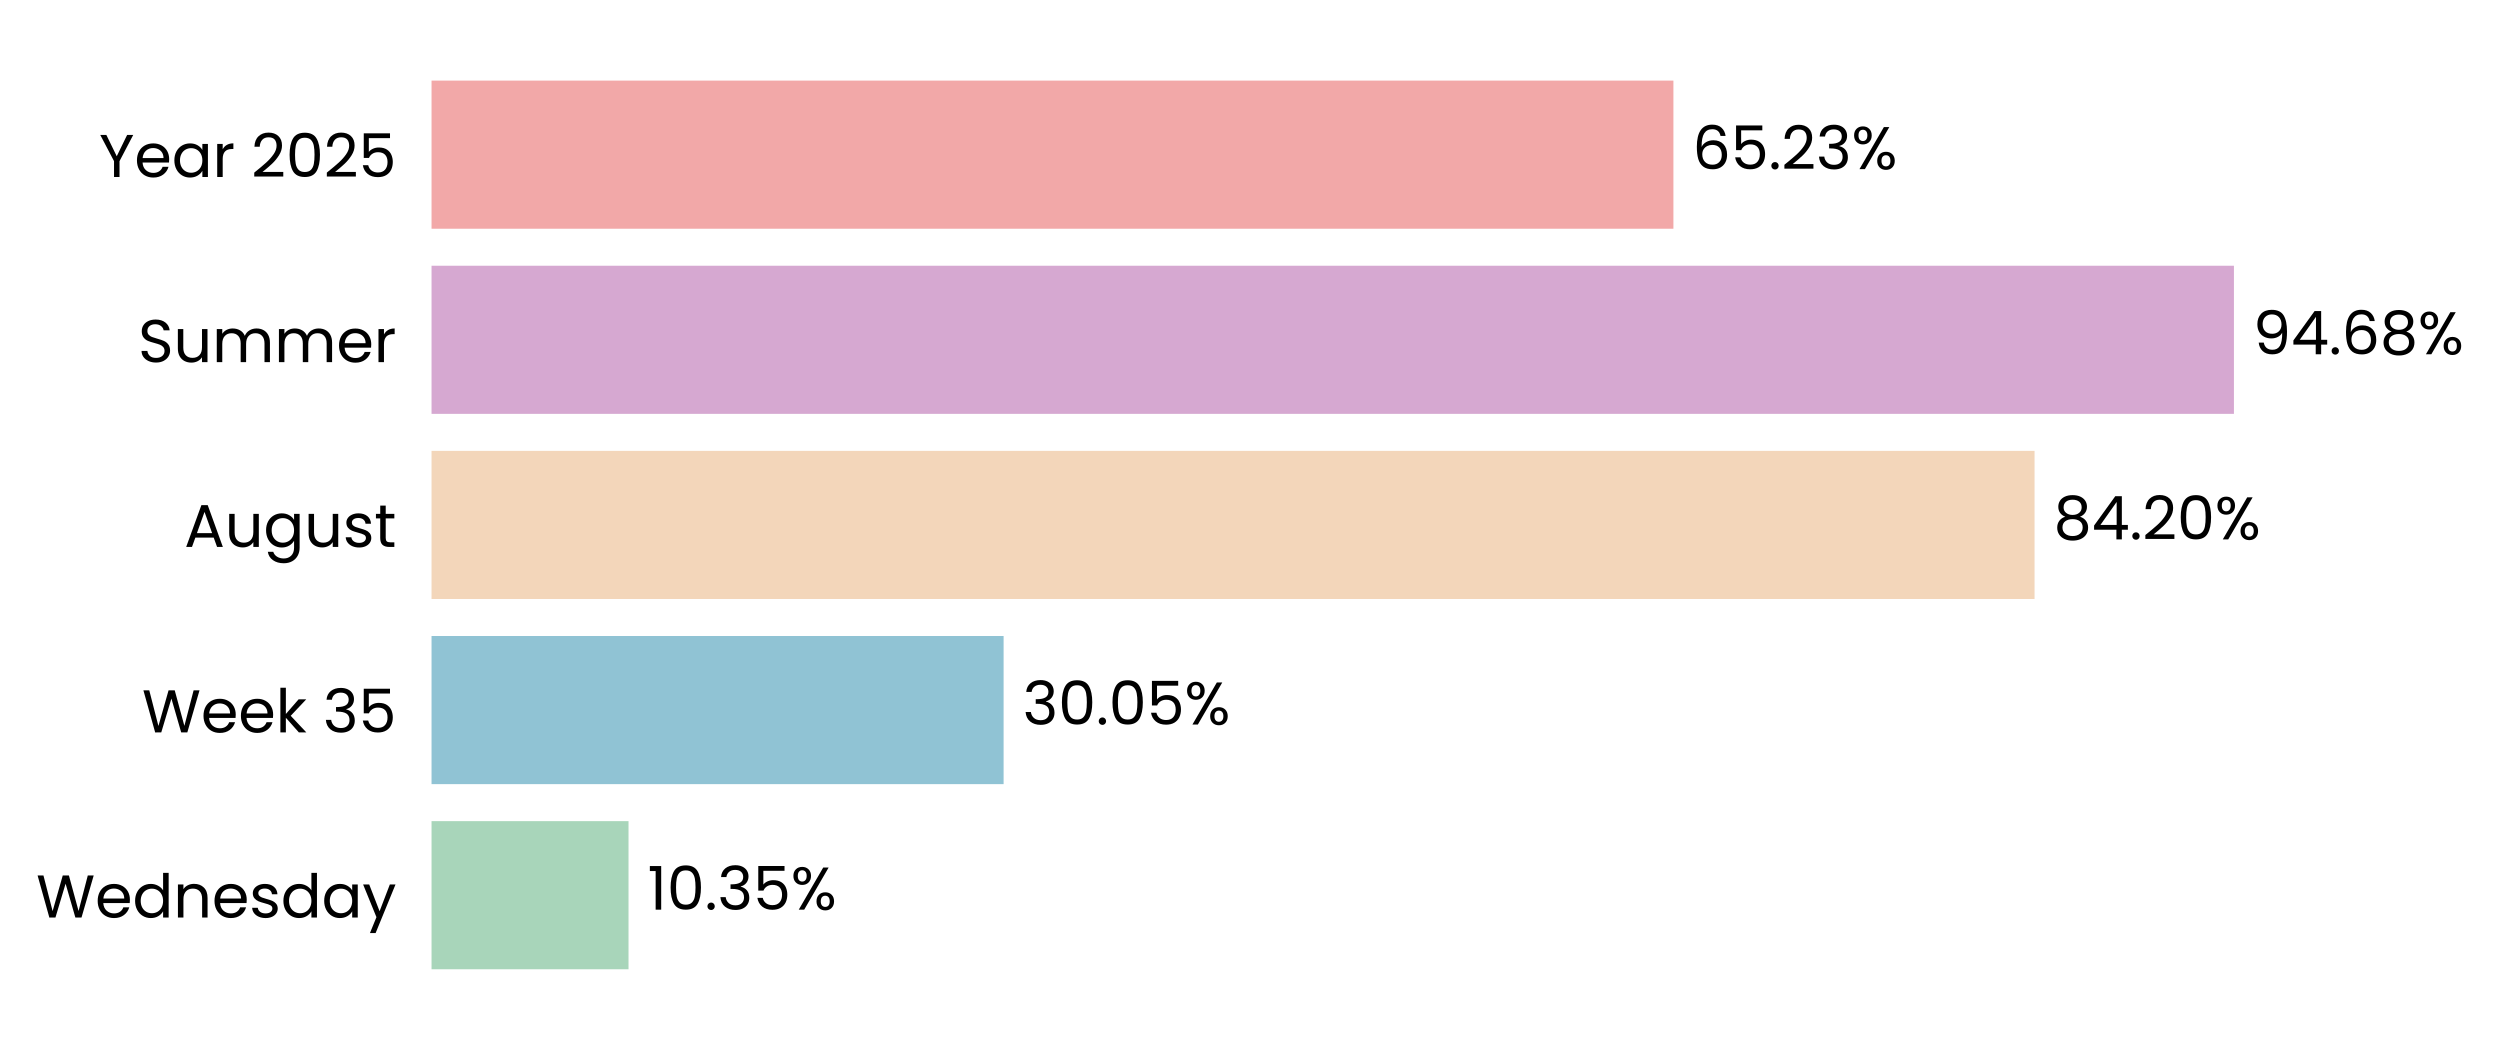
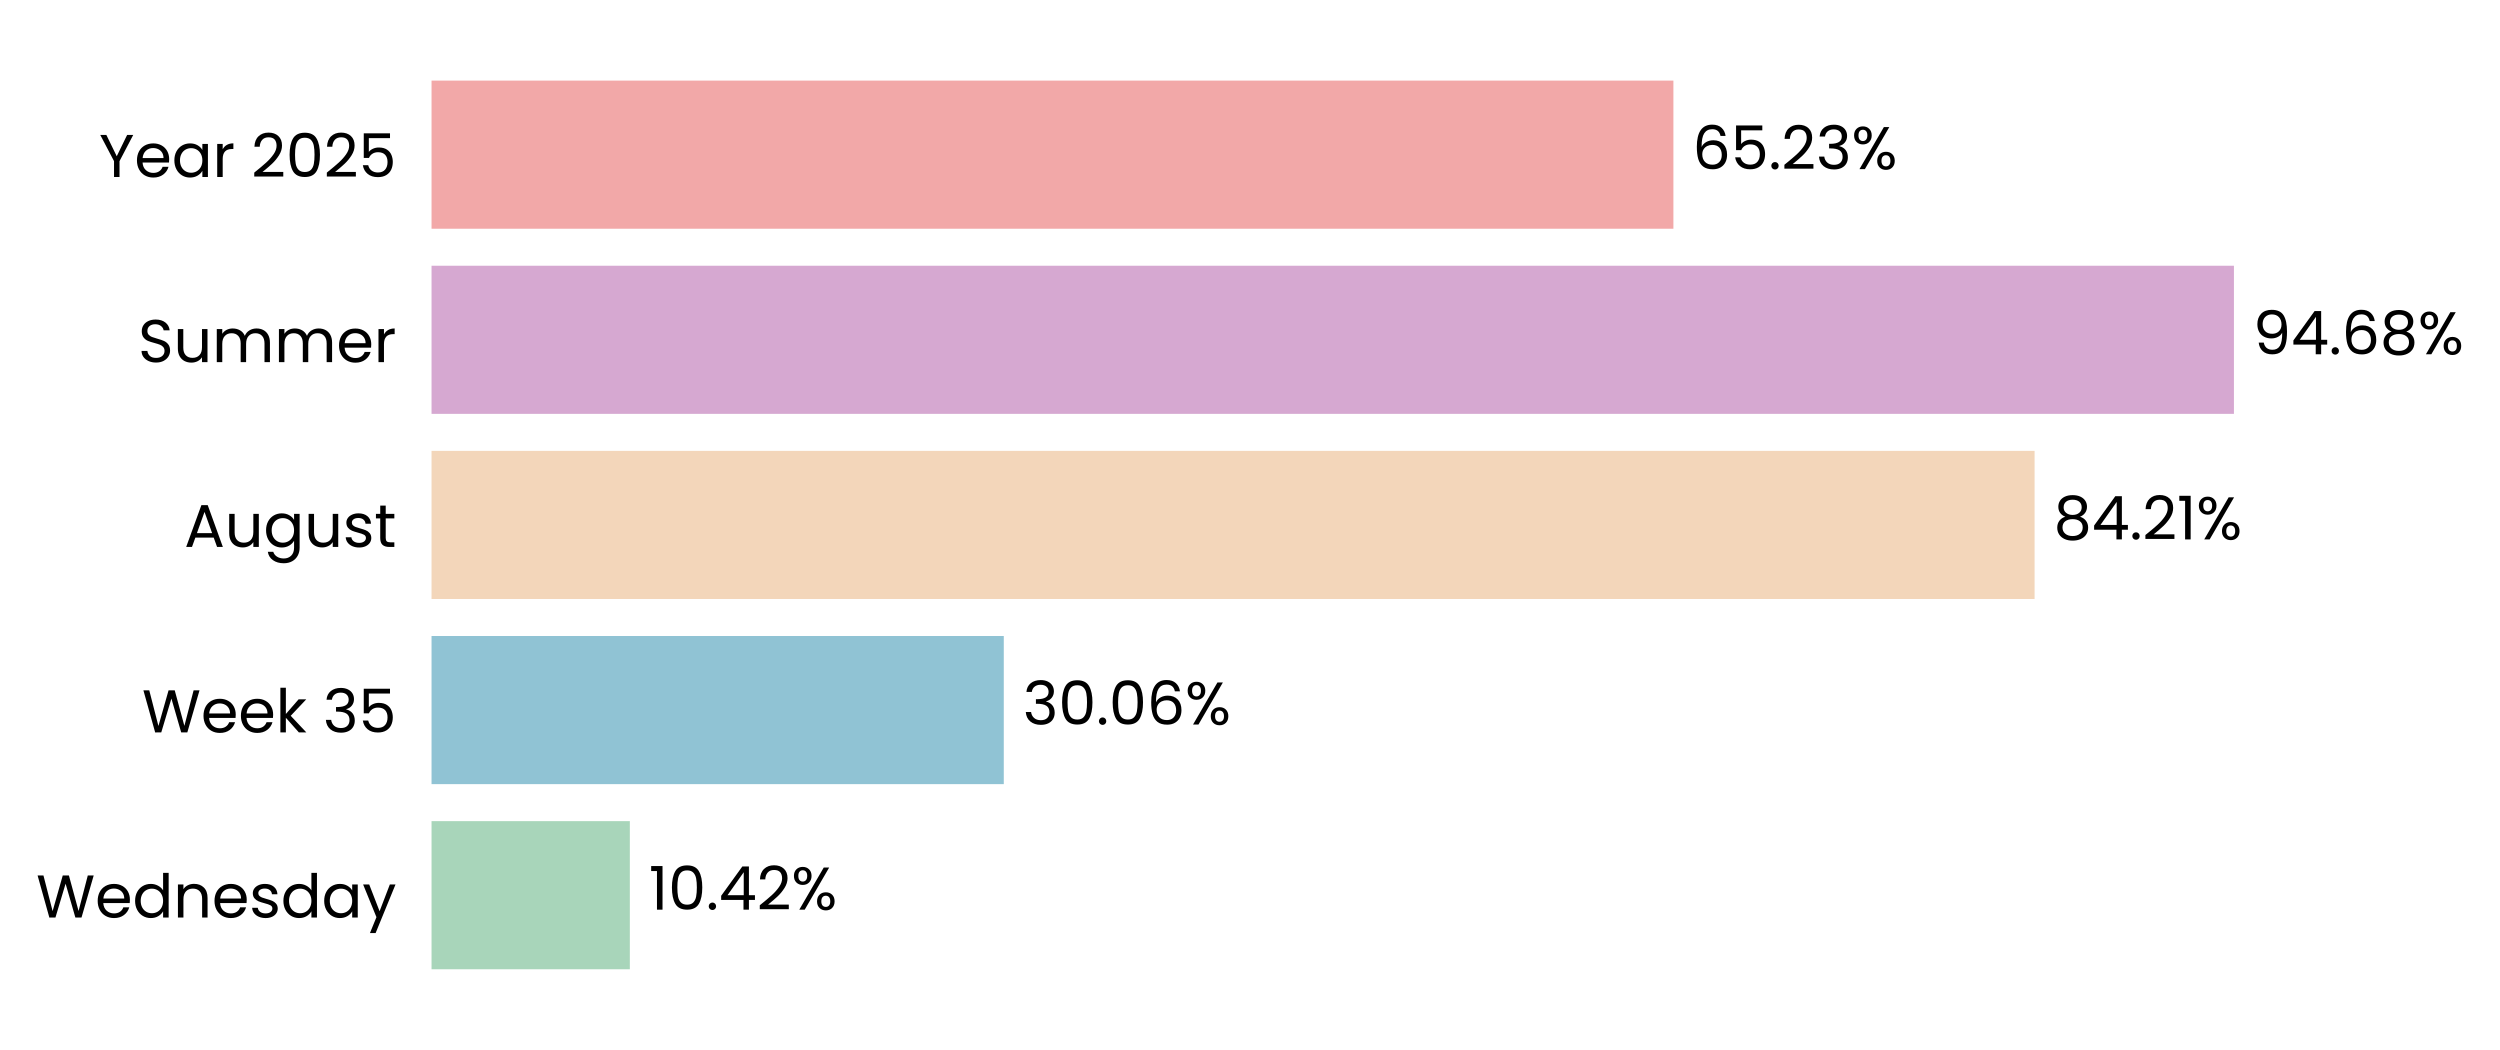
<svg xmlns="http://www.w3.org/2000/svg" xmlns:xlink="http://www.w3.org/1999/xlink" width="497.202pt" height="208.8pt" viewBox="0 0 497.202 208.8" version="1.1">
  <defs>
    <style type="text/css">*{stroke-linejoin: round; stroke-linecap: butt}</style>
  </defs>
  <g id="figure_1">
    <g id="patch_1">
      <path d="M 0 208.8  L 497.202 208.8  L 497.202 0  L 0 0  L 0 208.8  z " style="fill: none" />
    </g>
    <g id="axes_1">
      <g id="patch_2">
-         <path d="M 85.825 201.6  L 464.438 201.6  L 464.438 7.2  L 85.825 7.2  L 85.825 201.6  z " style="fill: none" />
+         <path d="M 85.825 201.6  L 464.435 201.6  L 464.435 7.2  L 85.825 7.2  L 85.825 201.6  z " style="fill: none" />
      </g>
      <g id="patch_3">
-         <path d="M 85.825 192.764  L 125.001 192.764  L 125.001 163.309  L 85.825 163.309  z " clip-path="url(#p3d7ed66c60)" style="fill: #a8d5ba" />
+         <path d="M 85.825 192.764  L 125.264 192.764  L 125.264 163.309  L 85.825 163.309  z " clip-path="url(#pe1cb56764b)" style="fill: #a8d5ba" />
      </g>
      <g id="patch_4">
-         <path d="M 85.825 155.945  L 199.597 155.945  L 199.597 126.491  L 85.825 126.491  z " clip-path="url(#p3d7ed66c60)" style="fill: #90c3d4" />
+         <path d="M 85.825 155.945  L 199.633 155.945  L 199.633 126.491  L 85.825 126.491  z " clip-path="url(#pe1cb56764b)" style="fill: #90c3d4" />
      </g>
      <g id="patch_5">
-         <path d="M 85.825 119.127  L 404.635 119.127  L 404.635 89.673  L 85.825 89.673  z " clip-path="url(#p3d7ed66c60)" style="fill: #f3d6ba" />
+         <path d="M 85.825 119.127  L 404.641 119.127  L 404.641 89.673  L 85.825 89.673  z " clip-path="url(#pe1cb56764b)" style="fill: #f3d6ba" />
      </g>
      <g id="patch_6">
-         <path d="M 85.825 82.309  L 444.287 82.309  L 444.287 52.855  L 85.825 52.855  z " clip-path="url(#p3d7ed66c60)" style="fill: #d6a8d1" />
+         <path d="M 85.825 82.309  L 444.287 82.309  L 444.287 52.855  L 85.825 52.855  z " clip-path="url(#pe1cb56764b)" style="fill: #d6a8d1" />
      </g>
      <g id="patch_7">
-         <path d="M 85.825 45.491  L 332.809 45.491  L 332.809 16.036  L 85.825 16.036  z " clip-path="url(#p3d7ed66c60)" style="fill: #f2a8a8" />
+         <path d="M 85.825 45.491  L 332.808 45.491  L 332.808 16.036  L 85.825 16.036  z " clip-path="url(#pe1cb56764b)" style="fill: #f2a8a8" />
      </g>
      <g id="matplotlib.axis_1">
        <g id="ytick_1">
          <g id="text_1">
            <g transform="translate(7.2 182.4764) scale(0.12 -0.12)">
              <defs>
                <path id="Poppins-Regular-57" d="M 6099 4461  L 4806 0  L 4154 0  L 3117 3590  L 2042 0  L 1395 -6  L 147 4461  L 768 4461  L 1741 678  L 2816 4461  L 3469 4461  L 4493 691  L 5472 4461  L 6099 4461  z " transform="scale(0.015625)" />
                <path id="Poppins-Regular-65" d="M 3693 1888  Q 3693 1722 3674 1536  L 870 1536  Q 902 1018 1225 726  Q 1549 435 2010 435  Q 2387 435 2640 611  Q 2893 787 2995 1082  L 3622 1082  Q 3482 576 3059 259  Q 2637 -58 2010 -58  Q 1510 -58 1116 166  Q 723 390 499 803  Q 275 1216 275 1760  Q 275 2304 492 2713  Q 710 3123 1104 3344  Q 1498 3565 2010 3565  Q 2509 3565 2893 3347  Q 3277 3130 3485 2749  Q 3693 2368 3693 1888  z M 3091 2010  Q 3091 2342 2944 2582  Q 2797 2822 2544 2947  Q 2291 3072 1984 3072  Q 1542 3072 1232 2790  Q 922 2509 877 2010  L 3091 2010  z " transform="scale(0.015625)" />
                <path id="Poppins-Regular-64" d="M 275 1766  Q 275 2304 492 2710  Q 710 3117 1091 3341  Q 1472 3565 1946 3565  Q 2355 3565 2707 3376  Q 3059 3187 3245 2880  L 3245 4736  L 3834 4736  L 3834 0  L 3245 0  L 3245 659  Q 3072 346 2733 144  Q 2394 -58 1939 -58  Q 1472 -58 1091 172  Q 710 403 492 819  Q 275 1235 275 1766  z M 3245 1760  Q 3245 2157 3085 2451  Q 2925 2746 2653 2902  Q 2381 3059 2054 3059  Q 1728 3059 1459 2905  Q 1190 2752 1030 2457  Q 870 2163 870 1766  Q 870 1363 1030 1065  Q 1190 768 1459 611  Q 1728 454 2054 454  Q 2381 454 2653 611  Q 2925 768 3085 1065  Q 3245 1363 3245 1760  z " transform="scale(0.015625)" />
                <path id="Poppins-Regular-6e" d="M 2202 3571  Q 2842 3571 3238 3184  Q 3635 2797 3635 2067  L 3635 0  L 3059 0  L 3059 1984  Q 3059 2509 2796 2787  Q 2534 3066 2080 3066  Q 1619 3066 1347 2778  Q 1075 2490 1075 1939  L 1075 0  L 493 0  L 493 3507  L 1075 3507  L 1075 3008  Q 1248 3277 1545 3424  Q 1843 3571 2202 3571  z " transform="scale(0.015625)" />
                <path id="Poppins-Regular-73" d="M 1734 -58  Q 1331 -58 1011 80  Q 691 218 505 464  Q 320 710 301 1030  L 902 1030  Q 928 768 1149 601  Q 1370 435 1728 435  Q 2061 435 2253 582  Q 2445 730 2445 954  Q 2445 1184 2240 1296  Q 2035 1408 1606 1517  Q 1216 1619 969 1724  Q 723 1830 547 2038  Q 371 2246 371 2586  Q 371 2854 531 3078  Q 691 3302 985 3433  Q 1280 3565 1658 3565  Q 2240 3565 2598 3270  Q 2957 2976 2982 2464  L 2400 2464  Q 2381 2739 2179 2905  Q 1978 3072 1638 3072  Q 1325 3072 1139 2937  Q 954 2803 954 2586  Q 954 2413 1066 2301  Q 1178 2189 1347 2121  Q 1517 2054 1818 1971  Q 2195 1869 2432 1769  Q 2669 1670 2838 1472  Q 3008 1274 3014 954  Q 3014 666 2854 435  Q 2694 205 2403 73  Q 2112 -58 1734 -58  z " transform="scale(0.015625)" />
                <path id="Poppins-Regular-61" d="M 275 1766  Q 275 2304 492 2710  Q 710 3117 1091 3341  Q 1472 3565 1939 3565  Q 2400 3565 2739 3366  Q 3078 3168 3245 2867  L 3245 3507  L 3834 3507  L 3834 0  L 3245 0  L 3245 653  Q 3072 346 2729 144  Q 2387 -58 1933 -58  Q 1466 -58 1088 172  Q 710 403 492 819  Q 275 1235 275 1766  z M 3245 1760  Q 3245 2157 3085 2451  Q 2925 2746 2653 2902  Q 2381 3059 2054 3059  Q 1728 3059 1459 2905  Q 1190 2752 1030 2457  Q 870 2163 870 1766  Q 870 1363 1030 1065  Q 1190 768 1459 611  Q 1728 454 2054 454  Q 2381 454 2653 611  Q 2925 768 3085 1065  Q 3245 1363 3245 1760  z " transform="scale(0.015625)" />
                <path id="Poppins-Regular-79" d="M 3514 3507  L 1402 -1651  L 800 -1651  L 1491 38  L 77 3507  L 723 3507  L 1824 666  L 2912 3507  L 3514 3507  z " transform="scale(0.015625)" />
              </defs>
              <use xlink:href="#Poppins-Regular-57" />
              <use xlink:href="#Poppins-Regular-65" transform="translate(97.59999 0)" />
              <use xlink:href="#Poppins-Regular-64" transform="translate(159.6 0)" />
              <use xlink:href="#Poppins-Regular-6e" transform="translate(227.2 0)" />
              <use xlink:href="#Poppins-Regular-65" transform="translate(291.2 0)" />
              <use xlink:href="#Poppins-Regular-73" transform="translate(353.1999 0)" />
              <use xlink:href="#Poppins-Regular-64" transform="translate(405.3999 0)" />
              <use xlink:href="#Poppins-Regular-61" transform="translate(472.9999 0)" />
              <use xlink:href="#Poppins-Regular-79" transform="translate(540.5999 0)" />
            </g>
          </g>
        </g>
        <g id="ytick_2">
          <g id="text_2">
            <g transform="translate(28.245 145.6582) scale(0.12 -0.12)">
              <defs>
                <path id="Poppins-Regular-6b" d="M 2451 0  L 1075 1549  L 1075 0  L 493 0  L 493 4736  L 1075 4736  L 1075 1952  L 2426 3507  L 3238 3507  L 1587 1760  L 3245 0  L 2451 0  z " transform="scale(0.015625)" />
                <path id="Poppins-Regular-20" transform="scale(0.015625)" />
                <path id="Poppins-Regular-33" d="M 384 3462  Q 429 4051 838 4384  Q 1248 4717 1901 4717  Q 2336 4717 2653 4560  Q 2970 4403 3133 4134  Q 3296 3866 3296 3526  Q 3296 3130 3069 2842  Q 2842 2554 2477 2470  L 2477 2438  Q 2893 2336 3136 2035  Q 3379 1734 3379 1248  Q 3379 883 3212 592  Q 3046 301 2713 134  Q 2381 -32 1914 -32  Q 1235 -32 800 323  Q 365 678 314 1331  L 877 1331  Q 922 947 1190 704  Q 1459 461 1907 461  Q 2355 461 2588 694  Q 2822 928 2822 1299  Q 2822 1779 2502 1990  Q 2182 2202 1536 2202  L 1389 2202  L 1389 2688  L 1542 2688  Q 2131 2694 2432 2883  Q 2733 3072 2733 3469  Q 2733 3808 2512 4013  Q 2291 4218 1882 4218  Q 1485 4218 1241 4013  Q 998 3808 954 3462  L 384 3462  z " transform="scale(0.015625)" />
                <path id="Poppins-Regular-35" d="M 3347 4122  L 1101 4122  L 1101 2662  Q 1248 2867 1536 2998  Q 1824 3130 2157 3130  Q 2688 3130 3021 2909  Q 3354 2688 3498 2339  Q 3642 1990 3642 1600  Q 3642 1139 3469 774  Q 3296 410 2941 198  Q 2586 -13 2061 -13  Q 1389 -13 973 332  Q 557 678 467 1254  L 1037 1254  Q 1120 890 1389 685  Q 1658 480 2067 480  Q 2573 480 2829 784  Q 3085 1088 3085 1587  Q 3085 2086 2829 2358  Q 2573 2630 2074 2630  Q 1734 2630 1481 2467  Q 1229 2304 1114 2022  L 563 2022  L 563 4634  L 3347 4634  L 3347 4122  z " transform="scale(0.015625)" />
              </defs>
              <use xlink:href="#Poppins-Regular-57" />
              <use xlink:href="#Poppins-Regular-65" transform="translate(97.59999 0)" />
              <use xlink:href="#Poppins-Regular-65" transform="translate(159.6 0)" />
              <use xlink:href="#Poppins-Regular-6b" transform="translate(221.6 0)" />
              <use xlink:href="#Poppins-Regular-20" transform="translate(273.0999 0)" />
              <use xlink:href="#Poppins-Regular-33" transform="translate(299.7999 0)" />
              <use xlink:href="#Poppins-Regular-35" transform="translate(358.6999 0)" />
            </g>
          </g>
        </g>
        <g id="ytick_3">
          <g id="text_3">
            <g transform="translate(36.63188 108.78) scale(0.12 -0.12)">
              <defs>
                <path id="Poppins-Regular-41" d="M 3130 992  L 1184 992  L 826 0  L 211 0  L 1824 4435  L 2496 4435  L 4102 0  L 3488 0  L 3130 992  z M 2963 1466  L 2157 3718  L 1350 1466  L 2963 1466  z " transform="scale(0.015625)" />
                <path id="Poppins-Regular-75" d="M 3603 3507  L 3603 0  L 3021 0  L 3021 518  Q 2854 250 2556 99  Q 2259 -51 1901 -51  Q 1491 -51 1164 118  Q 838 288 649 627  Q 461 966 461 1453  L 461 3507  L 1037 3507  L 1037 1530  Q 1037 1011 1299 732  Q 1562 454 2016 454  Q 2483 454 2752 742  Q 3021 1030 3021 1581  L 3021 3507  L 3603 3507  z " transform="scale(0.015625)" />
                <path id="Poppins-Regular-67" d="M 1939 3565  Q 2394 3565 2736 3366  Q 3078 3168 3245 2867  L 3245 3507  L 3834 3507  L 3834 -77  Q 3834 -557 3629 -931  Q 3424 -1306 3043 -1517  Q 2662 -1728 2157 -1728  Q 1466 -1728 1005 -1401  Q 544 -1075 461 -512  L 1037 -512  Q 1133 -832 1433 -1027  Q 1734 -1222 2157 -1222  Q 2637 -1222 2941 -921  Q 3245 -621 3245 -77  L 3245 659  Q 3072 352 2733 147  Q 2394 -58 1939 -58  Q 1472 -58 1091 172  Q 710 403 492 819  Q 275 1235 275 1766  Q 275 2304 492 2710  Q 710 3117 1091 3341  Q 1472 3565 1939 3565  z M 3245 1760  Q 3245 2157 3085 2451  Q 2925 2746 2653 2902  Q 2381 3059 2054 3059  Q 1728 3059 1459 2905  Q 1190 2752 1030 2457  Q 870 2163 870 1766  Q 870 1363 1030 1065  Q 1190 768 1459 611  Q 1728 454 2054 454  Q 2381 454 2653 611  Q 2925 768 3085 1065  Q 3245 1363 3245 1760  z " transform="scale(0.015625)" />
                <path id="Poppins-Regular-74" d="M 1203 3027  L 1203 960  Q 1203 704 1312 598  Q 1421 493 1690 493  L 2118 493  L 2118 0  L 1594 0  Q 1107 0 864 224  Q 621 448 621 960  L 621 3027  L 166 3027  L 166 3507  L 621 3507  L 621 4390  L 1203 4390  L 1203 3507  L 2118 3507  L 2118 3027  L 1203 3027  z " transform="scale(0.015625)" />
              </defs>
              <use xlink:href="#Poppins-Regular-41" />
              <use xlink:href="#Poppins-Regular-75" transform="translate(67.39999 0)" />
              <use xlink:href="#Poppins-Regular-67" transform="translate(131.4 0)" />
              <use xlink:href="#Poppins-Regular-75" transform="translate(199 0)" />
              <use xlink:href="#Poppins-Regular-73" transform="translate(263 0)" />
              <use xlink:href="#Poppins-Regular-74" transform="translate(315.2 0)" />
            </g>
          </g>
        </g>
        <g id="ytick_4">
          <g id="text_4">
            <g transform="translate(27.465 72.02182) scale(0.12 -0.12)">
              <defs>
                <path id="Poppins-Regular-53" d="M 1907 -45  Q 1466 -45 1117 112  Q 768 269 569 547  Q 371 826 365 1190  L 986 1190  Q 1018 877 1245 662  Q 1472 448 1907 448  Q 2323 448 2563 656  Q 2803 864 2803 1190  Q 2803 1446 2662 1606  Q 2522 1766 2310 1849  Q 2099 1933 1741 2029  Q 1299 2144 1033 2259  Q 768 2374 579 2620  Q 390 2867 390 3283  Q 390 3648 576 3929  Q 762 4211 1098 4364  Q 1434 4518 1869 4518  Q 2496 4518 2896 4204  Q 3296 3891 3347 3373  L 2707 3373  Q 2675 3629 2438 3824  Q 2202 4019 1811 4019  Q 1446 4019 1216 3830  Q 986 3642 986 3302  Q 986 3059 1123 2905  Q 1261 2752 1462 2672  Q 1664 2592 2029 2490  Q 2470 2368 2739 2249  Q 3008 2131 3200 1884  Q 3392 1638 3392 1216  Q 3392 890 3219 602  Q 3046 314 2707 134  Q 2368 -45 1907 -45  z " transform="scale(0.015625)" />
                <path id="Poppins-Regular-6d" d="M 4710 3571  Q 5120 3571 5440 3401  Q 5760 3232 5945 2893  Q 6131 2554 6131 2067  L 6131 0  L 5555 0  L 5555 1984  Q 5555 2509 5296 2787  Q 5037 3066 4595 3066  Q 4141 3066 3872 2774  Q 3603 2483 3603 1933  L 3603 0  L 3027 0  L 3027 1984  Q 3027 2509 2768 2787  Q 2509 3066 2067 3066  Q 1613 3066 1344 2774  Q 1075 2483 1075 1933  L 1075 0  L 493 0  L 493 3507  L 1075 3507  L 1075 3002  Q 1248 3277 1539 3424  Q 1830 3571 2182 3571  Q 2624 3571 2963 3372  Q 3302 3174 3469 2790  Q 3616 3162 3955 3366  Q 4294 3571 4710 3571  z " transform="scale(0.015625)" />
                <path id="Poppins-Regular-72" d="M 1075 2938  Q 1229 3238 1513 3404  Q 1798 3571 2208 3571  L 2208 2970  L 2054 2970  Q 1075 2970 1075 1907  L 1075 0  L 493 0  L 493 3507  L 1075 3507  L 1075 2938  z " transform="scale(0.015625)" />
              </defs>
              <use xlink:href="#Poppins-Regular-53" />
              <use xlink:href="#Poppins-Regular-75" transform="translate(58.7 0)" />
              <use xlink:href="#Poppins-Regular-6d" transform="translate(122.7 0)" />
              <use xlink:href="#Poppins-Regular-6d" transform="translate(225.7 0)" />
              <use xlink:href="#Poppins-Regular-65" transform="translate(328.7 0)" />
              <use xlink:href="#Poppins-Regular-72" transform="translate(390.6999 0)" />
            </g>
          </g>
        </g>
        <g id="ytick_5">
          <g id="text_5">
            <g transform="translate(19.71375 35.20364) scale(0.12 -0.12)">
              <defs>
                <path id="Poppins-Regular-59" d="M 3616 4461  L 2163 1683  L 2163 0  L 1581 0  L 1581 1683  L 122 4461  L 768 4461  L 1869 2202  L 2970 4461  L 3616 4461  z " transform="scale(0.015625)" />
                <path id="Poppins-Regular-32" d="M 326 467  Q 1139 1120 1600 1539  Q 2061 1958 2377 2416  Q 2694 2874 2694 3315  Q 2694 3731 2492 3971  Q 2291 4211 1843 4211  Q 1408 4211 1168 3939  Q 928 3667 909 3213  L 346 3213  Q 371 3930 780 4320  Q 1190 4710 1837 4710  Q 2496 4710 2883 4345  Q 3270 3981 3270 3341  Q 3270 2810 2953 2307  Q 2637 1805 2233 1424  Q 1830 1043 1203 538  L 3405 538  L 3405 51  L 326 51  L 326 467  z " transform="scale(0.015625)" />
                <path id="Poppins-Regular-30" d="M 397 2362  Q 397 3462 755 4080  Q 1114 4698 2010 4698  Q 2899 4698 3257 4080  Q 3616 3462 3616 2362  Q 3616 1242 3257 621  Q 2899 0 2010 0  Q 1114 0 755 621  Q 397 1242 397 2362  z M 3040 2362  Q 3040 2918 2966 3305  Q 2893 3693 2665 3929  Q 2438 4166 2010 4166  Q 1574 4166 1347 3929  Q 1120 3693 1046 3305  Q 973 2918 973 2362  Q 973 1786 1046 1395  Q 1120 1005 1347 768  Q 1574 531 2010 531  Q 2438 531 2665 768  Q 2893 1005 2966 1395  Q 3040 1786 3040 2362  z " transform="scale(0.015625)" />
              </defs>
              <use xlink:href="#Poppins-Regular-59" />
              <use xlink:href="#Poppins-Regular-65" transform="translate(58.39999 0)" />
              <use xlink:href="#Poppins-Regular-61" transform="translate(120.4 0)" />
              <use xlink:href="#Poppins-Regular-72" transform="translate(188 0)" />
              <use xlink:href="#Poppins-Regular-20" transform="translate(225.3 0)" />
              <use xlink:href="#Poppins-Regular-32" transform="translate(252 0)" />
              <use xlink:href="#Poppins-Regular-30" transform="translate(309.4999 0)" />
              <use xlink:href="#Poppins-Regular-32" transform="translate(372.2999 0)" />
              <use xlink:href="#Poppins-Regular-35" transform="translate(429.7999 0)" />
            </g>
          </g>
        </g>
      </g>
      <g id="text_6">
-         <g transform="translate(128.7871 180.9164) scale(0.12 -0.12)">
+         <g transform="translate(129.0496 180.9164) scale(0.12 -0.12)">
          <defs>
            <path id="Poppins-Regular-31" d="M 243 4096  L 243 4627  L 1446 4627  L 1446 0  L 858 0  L 858 4096  L 243 4096  z " transform="scale(0.015625)" />
            <path id="Poppins-Regular-2e" d="M 678 -38  Q 512 -38 397 77  Q 282 192 282 358  Q 282 525 397 640  Q 512 755 678 755  Q 838 755 950 640  Q 1062 525 1062 358  Q 1062 192 950 77  Q 838 -38 678 -38  z " transform="scale(0.015625)" />
+             <path id="Poppins-Regular-34" d="M 256 1030  L 256 1472  L 2502 4582  L 3200 4582  L 3200 1536  L 3840 1536  L 3840 1030  L 3200 1030  L 3200 0  L 2624 0  L 2624 1030  L 256 1030  z M 2650 3974  L 928 1536  L 2650 1536  L 2650 3974  z " transform="scale(0.015625)" />
            <path id="Poppins-Regular-25" d="M 269 3584  Q 269 4019 531 4278  Q 794 4538 1203 4538  Q 1613 4538 1875 4278  Q 2138 4019 2138 3584  Q 2138 3142 1875 2883  Q 1613 2624 1203 2624  Q 794 2624 531 2883  Q 269 3142 269 3584  z M 4006 4467  L 1414 0  L 838 0  L 3430 4467  L 4006 4467  z M 1203 4179  Q 986 4179 861 4028  Q 736 3878 736 3584  Q 736 3290 861 3136  Q 986 2982 1203 2982  Q 1421 2982 1549 3139  Q 1677 3296 1677 3584  Q 1677 3878 1549 4028  Q 1421 4179 1203 4179  z M 2720 883  Q 2720 1325 2982 1584  Q 3245 1843 3654 1843  Q 4064 1843 4323 1584  Q 4582 1325 4582 883  Q 4582 448 4323 185  Q 4064 -77 3654 -77  Q 3245 -77 2982 182  Q 2720 442 2720 883  z M 3648 1478  Q 3430 1478 3302 1328  Q 3174 1178 3174 883  Q 3174 595 3302 444  Q 3430 294 3648 294  Q 3866 294 3994 444  Q 4122 595 4122 883  Q 4122 1178 3994 1328  Q 3866 1478 3648 1478  z " transform="scale(0.015625)" />
          </defs>
          <use xlink:href="#Poppins-Regular-31" />
          <use xlink:href="#Poppins-Regular-30" transform="translate(31.99998 0)" />
          <use xlink:href="#Poppins-Regular-2e" transform="translate(94.79997 0)" />
-           <use xlink:href="#Poppins-Regular-33" transform="translate(115.8 0)" />
-           <use xlink:href="#Poppins-Regular-35" transform="translate(174.7 0)" />
-           <use xlink:href="#Poppins-Regular-25" transform="translate(237.4999 0)" />
+           <use xlink:href="#Poppins-Regular-34" transform="translate(115.8 0)" />
+           <use xlink:href="#Poppins-Regular-32" transform="translate(178.7 0)" />
+           <use xlink:href="#Poppins-Regular-25" transform="translate(236.1999 0)" />
        </g>
      </g>
      <g id="text_7">
-         <g transform="translate(203.3828 144.0982) scale(0.12 -0.12)">
+         <g transform="translate(203.4195 144.0982) scale(0.12 -0.12)">
+           <defs>
+             <path id="Poppins-Regular-36" d="M 2976 3526  Q 2835 4237 2099 4237  Q 1530 4237 1248 3798  Q 966 3360 973 2355  Q 1120 2688 1462 2877  Q 1805 3066 2227 3066  Q 2886 3066 3280 2656  Q 3674 2246 3674 1523  Q 3674 1088 3504 742  Q 3334 397 2992 192  Q 2650 -13 2163 -13  Q 1504 -13 1133 281  Q 762 576 614 1094  Q 467 1613 467 2374  Q 467 4723 2106 4723  Q 2733 4723 3091 4384  Q 3450 4045 3514 3526  L 2976 3526  z M 2106 2573  Q 1830 2573 1587 2461  Q 1344 2349 1193 2121  Q 1043 1894 1043 1568  Q 1043 1082 1324 778  Q 1606 474 2131 474  Q 2579 474 2844 752  Q 3110 1030 3110 1504  Q 3110 2003 2854 2288  Q 2598 2573 2106 2573  z " transform="scale(0.015625)" />
+           </defs>
          <use xlink:href="#Poppins-Regular-33" />
          <use xlink:href="#Poppins-Regular-30" transform="translate(58.89999 0)" />
          <use xlink:href="#Poppins-Regular-2e" transform="translate(121.7 0)" />
          <use xlink:href="#Poppins-Regular-30" transform="translate(142.7 0)" />
-           <use xlink:href="#Poppins-Regular-35" transform="translate(205.5 0)" />
-           <use xlink:href="#Poppins-Regular-25" transform="translate(268.2999 0)" />
+           <use xlink:href="#Poppins-Regular-36" transform="translate(205.5 0)" />
+           <use xlink:href="#Poppins-Regular-25" transform="translate(268.9999 0)" />
        </g>
      </g>
      <g id="text_8">
-         <g transform="translate(408.4212 107.28) scale(0.12 -0.12)">
+         <g transform="translate(408.4272 107.28) scale(0.12 -0.12)">
          <defs>
            <path id="Poppins-Regular-38" d="M 1242 2406  Q 883 2547 691 2816  Q 499 3085 499 3469  Q 499 3814 672 4092  Q 845 4371 1187 4534  Q 1530 4698 2016 4698  Q 2502 4698 2844 4534  Q 3187 4371 3363 4092  Q 3539 3814 3539 3469  Q 3539 3098 3340 2819  Q 3142 2541 2797 2406  Q 3194 2285 3427 1981  Q 3661 1677 3661 1248  Q 3661 832 3456 521  Q 3251 211 2876 41  Q 2502 -128 2016 -128  Q 1530 -128 1162 41  Q 794 211 589 521  Q 384 832 384 1248  Q 384 1677 614 1984  Q 845 2291 1242 2406  z M 2976 3398  Q 2976 3789 2720 4000  Q 2464 4211 2016 4211  Q 1574 4211 1318 4000  Q 1062 3789 1062 3392  Q 1062 3034 1328 2816  Q 1594 2598 2016 2598  Q 2445 2598 2710 2819  Q 2976 3040 2976 3398  z M 2016 2150  Q 1542 2150 1241 1929  Q 941 1709 941 1267  Q 941 858 1232 608  Q 1523 358 2016 358  Q 2509 358 2797 608  Q 3085 858 3085 1267  Q 3085 1696 2790 1923  Q 2496 2150 2016 2150  z " transform="scale(0.015625)" />
-             <path id="Poppins-Regular-34" d="M 256 1030  L 256 1472  L 2502 4582  L 3200 4582  L 3200 1536  L 3840 1536  L 3840 1030  L 3200 1030  L 3200 0  L 2624 0  L 2624 1030  L 256 1030  z M 2650 3974  L 928 1536  L 2650 1536  L 2650 3974  z " transform="scale(0.015625)" />
          </defs>
          <use xlink:href="#Poppins-Regular-38" />
          <use xlink:href="#Poppins-Regular-34" transform="translate(63.09999 0)" />
          <use xlink:href="#Poppins-Regular-2e" transform="translate(126 0)" />
          <use xlink:href="#Poppins-Regular-32" transform="translate(147 0)" />
-           <use xlink:href="#Poppins-Regular-30" transform="translate(204.5 0)" />
-           <use xlink:href="#Poppins-Regular-25" transform="translate(267.2999 0)" />
+           <use xlink:href="#Poppins-Regular-31" transform="translate(204.5 0)" />
+           <use xlink:href="#Poppins-Regular-25" transform="translate(236.4999 0)" />
        </g>
      </g>
      <g id="text_9">
-         <g transform="translate(448.0731 70.46182) scale(0.12 -0.12)">
+         <g transform="translate(448.0732 70.46182) scale(0.12 -0.12)">
          <defs>
            <path id="Poppins-Regular-39" d="M 1146 1242  Q 1210 877 1443 678  Q 1677 480 2074 480  Q 2605 480 2857 896  Q 3110 1312 3098 2298  Q 2963 2010 2649 1846  Q 2336 1683 1952 1683  Q 1523 1683 1187 1859  Q 851 2035 659 2374  Q 467 2714 467 3194  Q 467 3878 864 4297  Q 1261 4717 1990 4717  Q 2886 4717 3248 4134  Q 3610 3552 3610 2400  Q 3610 1594 3466 1069  Q 3322 544 2979 269  Q 2637 -6 2042 -6  Q 1389 -6 1024 346  Q 659 698 608 1242  L 1146 1242  z M 2048 2176  Q 2477 2176 2752 2441  Q 3027 2707 3027 3162  Q 3027 3642 2758 3936  Q 2490 4230 2003 4230  Q 1555 4230 1289 3948  Q 1024 3667 1024 3206  Q 1024 2739 1286 2457  Q 1549 2176 2048 2176  z " transform="scale(0.015625)" />
-             <path id="Poppins-Regular-36" d="M 2976 3526  Q 2835 4237 2099 4237  Q 1530 4237 1248 3798  Q 966 3360 973 2355  Q 1120 2688 1462 2877  Q 1805 3066 2227 3066  Q 2886 3066 3280 2656  Q 3674 2246 3674 1523  Q 3674 1088 3504 742  Q 3334 397 2992 192  Q 2650 -13 2163 -13  Q 1504 -13 1133 281  Q 762 576 614 1094  Q 467 1613 467 2374  Q 467 4723 2106 4723  Q 2733 4723 3091 4384  Q 3450 4045 3514 3526  L 2976 3526  z M 2106 2573  Q 1830 2573 1587 2461  Q 1344 2349 1193 2121  Q 1043 1894 1043 1568  Q 1043 1082 1324 778  Q 1606 474 2131 474  Q 2579 474 2844 752  Q 3110 1030 3110 1504  Q 3110 2003 2854 2288  Q 2598 2573 2106 2573  z " transform="scale(0.015625)" />
          </defs>
          <use xlink:href="#Poppins-Regular-39" />
          <use xlink:href="#Poppins-Regular-34" transform="translate(62.99999 0)" />
          <use xlink:href="#Poppins-Regular-2e" transform="translate(125.9 0)" />
          <use xlink:href="#Poppins-Regular-36" transform="translate(146.9 0)" />
          <use xlink:href="#Poppins-Regular-38" transform="translate(210.3999 0)" />
          <use xlink:href="#Poppins-Regular-25" transform="translate(273.4999 0)" />
        </g>
      </g>
      <g id="text_10">
-         <g transform="translate(336.5949 33.64364) scale(0.12 -0.12)">
+         <g transform="translate(336.5936 33.64364) scale(0.12 -0.12)">
          <use xlink:href="#Poppins-Regular-36" />
          <use xlink:href="#Poppins-Regular-35" transform="translate(63.49999 0)" />
          <use xlink:href="#Poppins-Regular-2e" transform="translate(126.3 0)" />
          <use xlink:href="#Poppins-Regular-32" transform="translate(147.3 0)" />
          <use xlink:href="#Poppins-Regular-33" transform="translate(204.7999 0)" />
          <use xlink:href="#Poppins-Regular-25" transform="translate(263.6999 0)" />
        </g>
      </g>
    </g>
  </g>
  <defs>
-     <clipPath id="p3d7ed66c60">
-       <rect x="85.825" y="7.2" width="378.613" height="194.4" />
+     <clipPath id="pe1cb56764b">
+       <rect x="85.825" y="7.2" width="378.61" height="194.4" />
    </clipPath>
  </defs>
</svg>
